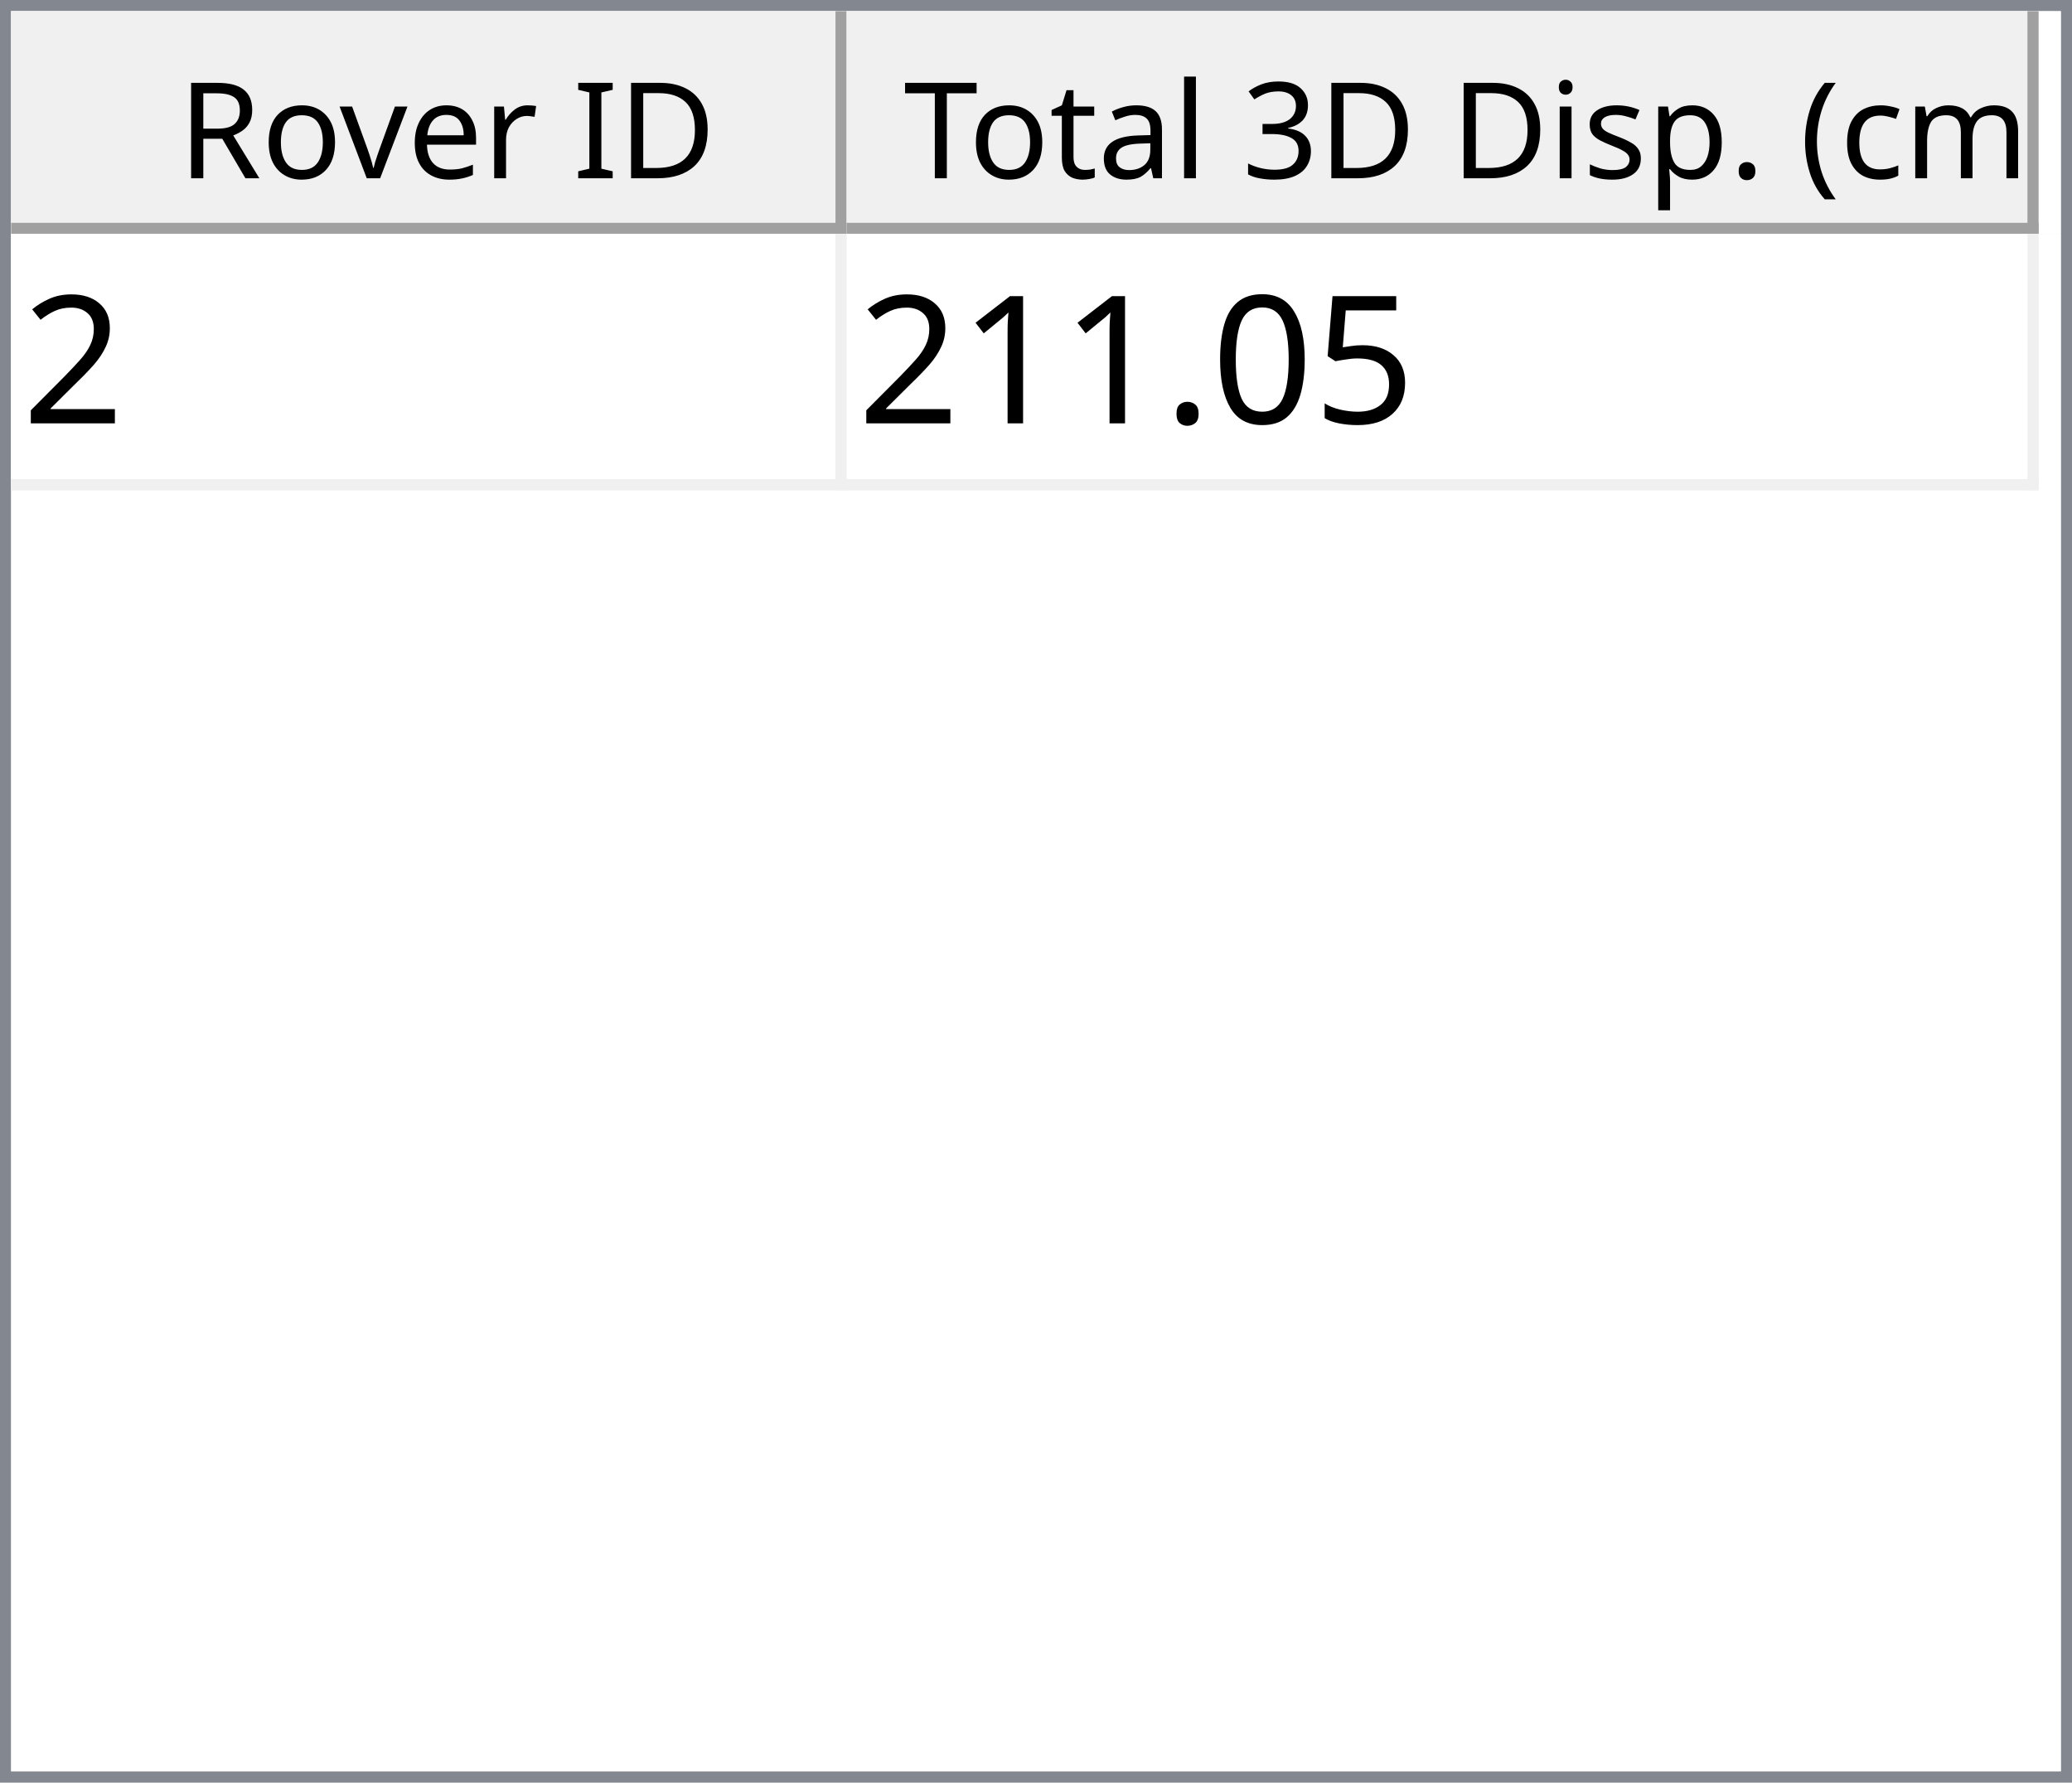
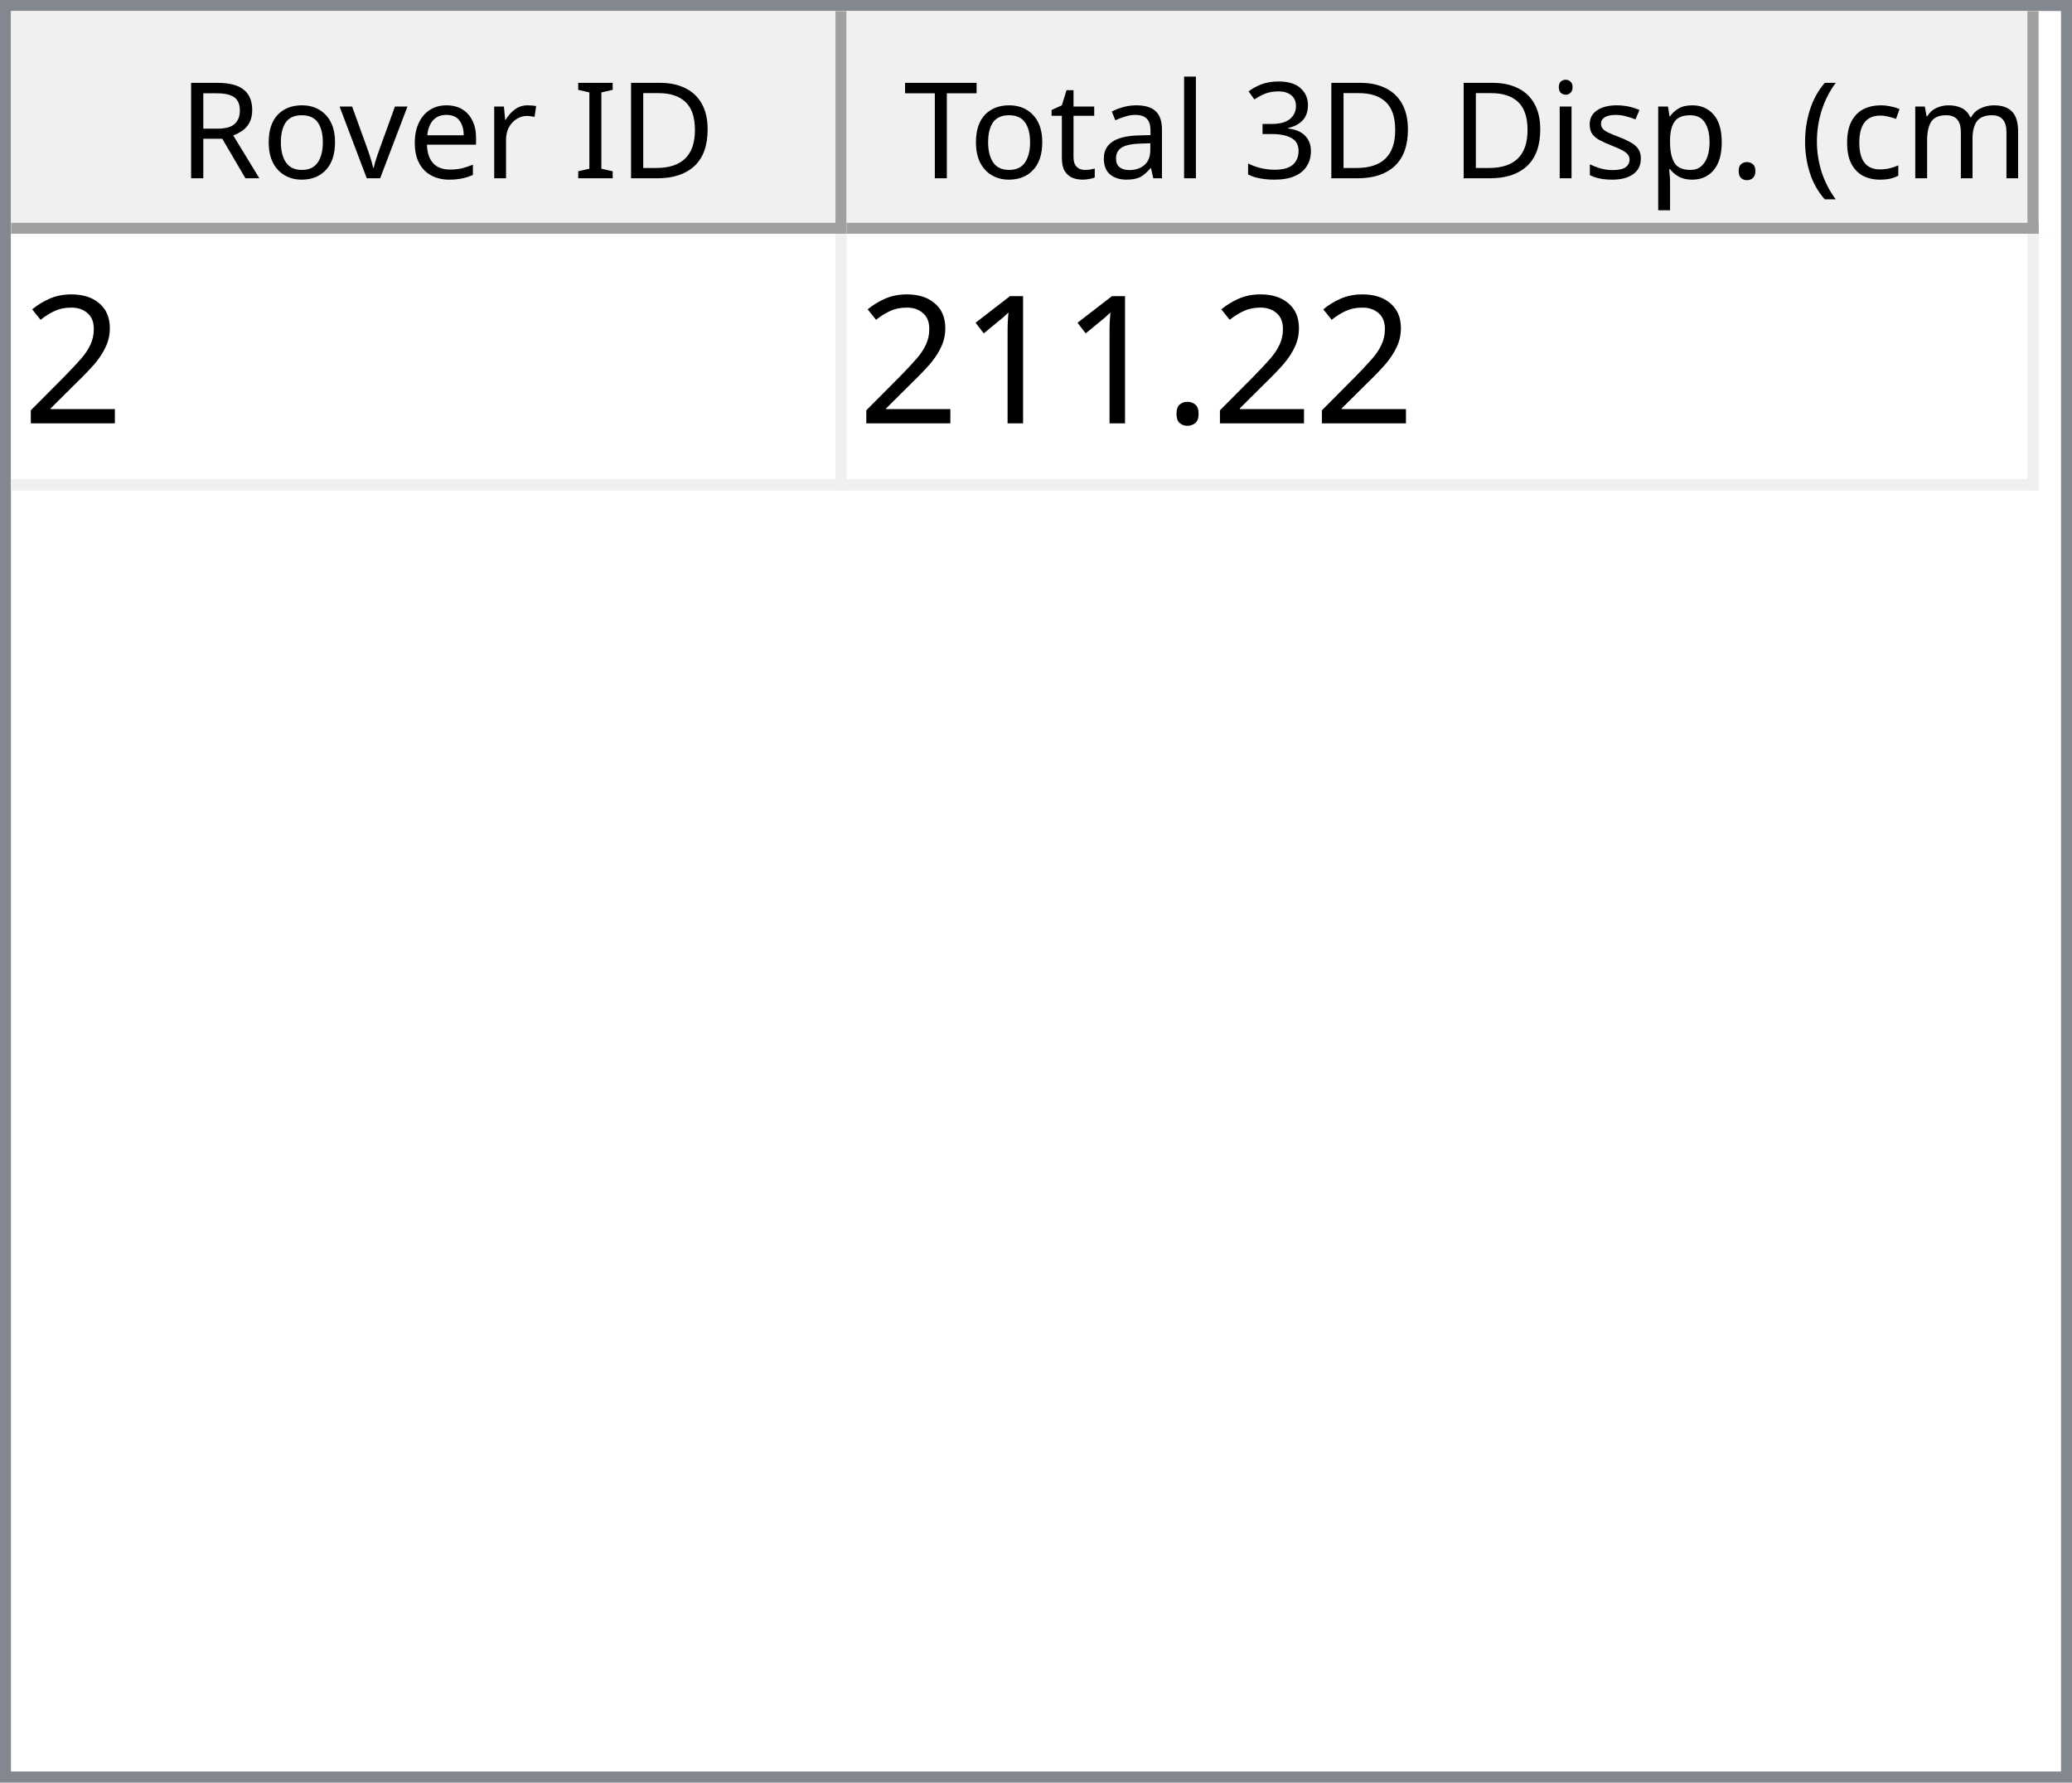
<svg xmlns="http://www.w3.org/2000/svg" style="fill-opacity:1; color-rendering:auto; color-interpolation:auto; text-rendering:auto; stroke:black; stroke-linecap:square; stroke-miterlimit:10; shape-rendering:auto; stroke-opacity:1; fill:black; stroke-dasharray:none; font-weight:normal; stroke-width:1; font-family:'Dialog'; font-style:normal; stroke-linejoin:miter; font-size:12px; stroke-dashoffset:0; image-rendering:auto;" width="186" height="160">
  <defs id="genericDefs" />
  <g>
    <defs id="defs1">
      <clipPath clipPathUnits="userSpaceOnUse" id="clipPath1">
        <path d="M0 0 L186 0 L186 160 L0 160 L0 0 Z" />
      </clipPath>
      <clipPath clipPathUnits="userSpaceOnUse" id="clipPath2">
        <path d="M0 0 L0 160 L186 160 L186 0 Z" />
      </clipPath>
      <clipPath clipPathUnits="userSpaceOnUse" id="clipPath3">
        <path d="M0 0 L0 20 L184 20 L184 0 Z" />
      </clipPath>
      <clipPath clipPathUnits="userSpaceOnUse" id="clipPath4">
        <path d="M0 0 L0 20 L75 20 L75 0 Z" />
      </clipPath>
      <clipPath clipPathUnits="userSpaceOnUse" id="clipPath5">
        <path d="M1 1 L1 19 L74 19 L74 1 Z" />
      </clipPath>
      <clipPath clipPathUnits="userSpaceOnUse" id="clipPath6">
        <path d="M0 0 L0 18 L73 18 L73 0 Z" />
      </clipPath>
      <clipPath clipPathUnits="userSpaceOnUse" id="clipPath7">
        <path d="M-0.5 -0.5 L-0.5 19.5 L74.5 19.5 L74.5 -0.5 Z" />
      </clipPath>
      <clipPath clipPathUnits="userSpaceOnUse" id="clipPath8">
        <path d="M0 0 L0 20 L107 20 L107 0 Z" />
      </clipPath>
      <clipPath clipPathUnits="userSpaceOnUse" id="clipPath9">
        <path d="M1 1 L1 19 L106 19 L106 1 Z" />
      </clipPath>
      <clipPath clipPathUnits="userSpaceOnUse" id="clipPath10">
        <path d="M0 0 L0 18 L105 18 L105 0 Z" />
      </clipPath>
      <clipPath clipPathUnits="userSpaceOnUse" id="clipPath11">
        <path d="M-0.5 -0.5 L-0.5 19.5 L106.5 19.5 L106.5 -0.5 Z" />
      </clipPath>
      <clipPath clipPathUnits="userSpaceOnUse" id="clipPath12">
        <path d="M0 0 L0 138 L184 138 L184 0 Z" />
      </clipPath>
      <clipPath clipPathUnits="userSpaceOnUse" id="clipPath13">
        <path d="M0 0 L0 23 L182 23 L182 0 Z" />
      </clipPath>
      <clipPath clipPathUnits="userSpaceOnUse" id="clipPath14">
        <path d="M-0.5 -0.5 L-0.5 22.5 L181.5 22.5 L181.5 -0.5 Z" />
      </clipPath>
      <clipPath clipPathUnits="userSpaceOnUse" id="clipPath15">
        <path d="M0 0 L0 22 L74 22 L74 0 Z" />
      </clipPath>
      <clipPath clipPathUnits="userSpaceOnUse" id="clipPath16">
        <path d="M0 0 L0 22 L106 22 L106 0 Z" />
      </clipPath>
      <font horiz-adv-x="64.551" id="font1">
        <font-face ascent="107.91" descent="25.098" units-per-em="100" style="font-style:normal; font-family:Segoe UI; font-weight:normal;" />
        <missing-glyph horiz-adv-x="64.551" d="M8.109 0 L8.109 68.266 L56.453 68.266 L56.453 0 L8.109 0 ZM15.328 7.234 L49.219 7.234 L49.219 61.031 L15.328 61.031 L15.328 7.234 Z" />
        <glyph unicode="D" horiz-adv-x="70.117" d="M9.188 0 L9.188 70.016 L28.516 70.016 Q65.531 70.016 65.531 35.891 Q65.531 19.672 55.25 9.836 Q44.969 0 27.734 0 L9.188 0 ZM17.391 62.594 L17.391 7.422 L27.828 7.422 Q41.609 7.422 49.273 14.797 Q56.938 22.172 56.938 35.688 Q56.938 62.594 28.328 62.594 L17.391 62.594 Z" />
        <glyph unicode="I" horiz-adv-x="26.611" d="M17.391 0 L9.188 0 L9.188 70.016 L17.391 70.016 L17.391 0 Z" />
        <glyph unicode=" " horiz-adv-x="27.393" d="" />
        <glyph unicode="r" horiz-adv-x="34.766" d="M34.188 41.891 Q32.078 43.5 28.125 43.5 Q23 43.5 19.555 38.672 Q16.109 33.844 16.109 25.484 L16.109 0 L8.109 0 L8.109 50 L16.109 50 L16.109 39.703 L16.312 39.703 Q18.016 44.969 21.531 47.922 Q25.047 50.875 29.391 50.875 Q32.516 50.875 34.188 50.203 L34.188 41.891 Z" />
        <glyph unicode="e" horiz-adv-x="52.295" d="M48.297 23 L12.984 23 Q13.188 14.656 17.484 10.109 Q21.781 5.562 29.297 5.562 Q37.75 5.562 44.828 11.141 L44.828 3.609 Q38.234 -1.172 27.391 -1.172 Q16.797 -1.172 10.742 5.641 Q4.688 12.453 4.688 24.812 Q4.688 36.469 11.305 43.82 Q17.922 51.172 27.734 51.172 Q37.547 51.172 42.922 44.828 Q48.297 38.484 48.297 27.203 L48.297 23 ZM40.094 29.781 Q40.047 36.719 36.75 40.578 Q33.453 44.438 27.594 44.438 Q21.922 44.438 17.969 40.383 Q14.016 36.328 13.094 29.781 L40.094 29.781 Z" />
        <glyph unicode="v" horiz-adv-x="47.9" d="M47.406 50 L27.484 0 L19.625 0 L0.688 50 L9.469 50 L22.172 13.672 Q23.578 9.672 23.922 6.688 L24.125 6.688 Q24.609 10.453 25.688 13.484 L38.969 50 L47.406 50 Z" />
        <glyph unicode="o" horiz-adv-x="58.594" d="M29 -1.172 Q17.922 -1.172 11.305 5.836 Q4.688 12.844 4.688 24.422 Q4.688 37.016 11.57 44.094 Q18.453 51.172 30.172 51.172 Q41.359 51.172 47.633 44.289 Q53.906 37.406 53.906 25.203 Q53.906 13.234 47.141 6.031 Q40.375 -1.172 29 -1.172 ZM29.594 44.438 Q21.875 44.438 17.383 39.188 Q12.891 33.938 12.891 24.703 Q12.891 15.828 17.43 10.695 Q21.969 5.562 29.594 5.562 Q37.359 5.562 41.531 10.594 Q45.703 15.625 45.703 24.906 Q45.703 34.281 41.531 39.359 Q37.359 44.438 29.594 44.438 Z" />
        <glyph unicode="R" horiz-adv-x="59.814" d="M59.375 0 L49.609 0 L37.891 19.625 Q36.281 22.359 34.766 24.289 Q33.25 26.219 31.664 27.438 Q30.078 28.656 28.25 29.219 Q26.422 29.781 24.125 29.781 L17.391 29.781 L17.391 0 L9.188 0 L9.188 70.016 L30.078 70.016 Q34.672 70.016 38.555 68.867 Q42.438 67.719 45.289 65.375 Q48.141 63.031 49.758 59.547 Q51.375 56.062 51.375 51.375 Q51.375 47.703 50.273 44.656 Q49.172 41.609 47.148 39.211 Q45.125 36.812 42.266 35.133 Q39.406 33.453 35.844 32.516 L35.844 32.328 Q37.594 31.547 38.891 30.547 Q40.188 29.547 41.359 28.18 Q42.531 26.812 43.68 25.078 Q44.828 23.344 46.234 21.047 L59.375 0 ZM17.391 62.594 L17.391 37.203 L28.516 37.203 Q31.594 37.203 34.203 38.133 Q36.812 39.062 38.719 40.797 Q40.625 42.531 41.703 45.047 Q42.781 47.562 42.781 50.688 Q42.781 56.297 39.141 59.445 Q35.5 62.594 28.609 62.594 L17.391 62.594 Z" />
        <glyph unicode=")" horiz-adv-x="30.176" d="M8.297 -15.922 L1.172 -15.922 Q16.406 2.344 16.406 26.812 Q16.406 51.469 1.078 70.016 L8.297 70.016 Q23.531 52.156 23.531 26.703 Q23.531 1.375 8.297 -15.922 Z" />
        <glyph unicode="m" horiz-adv-x="86.133" d="M79.109 0 L71.094 0 L71.094 28.719 Q71.094 37.016 68.531 40.727 Q65.969 44.438 59.906 44.438 Q54.781 44.438 51.195 39.75 Q47.609 35.062 47.609 28.516 L47.609 0 L39.594 0 L39.594 29.688 Q39.594 44.438 28.219 44.438 Q22.953 44.438 19.531 40.016 Q16.109 35.594 16.109 28.516 L16.109 0 L8.109 0 L8.109 50 L16.109 50 L16.109 42.094 L16.312 42.094 Q21.625 51.172 31.844 51.172 Q36.969 51.172 40.773 48.312 Q44.578 45.453 46 40.828 Q51.562 51.172 62.594 51.172 Q79.109 51.172 79.109 30.812 L79.109 0 Z" />
        <glyph unicode="c" horiz-adv-x="46.191" d="M42.188 2.297 Q36.422 -1.172 28.516 -1.172 Q17.828 -1.172 11.258 5.789 Q4.688 12.75 4.688 23.828 Q4.688 36.188 11.766 43.68 Q18.844 51.172 30.672 51.172 Q37.25 51.172 42.281 48.734 L42.281 40.531 Q36.719 44.438 30.375 44.438 Q22.703 44.438 17.797 38.945 Q12.891 33.453 12.891 24.516 Q12.891 15.719 17.508 10.641 Q22.125 5.562 29.891 5.562 Q36.422 5.562 42.188 9.906 L42.188 2.297 Z" />
        <glyph unicode="(" horiz-adv-x="30.176" d="M29.109 -15.922 L21.969 -15.922 Q6.844 1.375 6.844 26.703 Q6.844 52.156 21.969 70.016 L29.203 70.016 Q13.875 51.469 13.875 26.812 Q13.875 2.344 29.109 -15.922 Z" />
        <glyph unicode="." horiz-adv-x="21.68" d="M10.891 -1.078 Q8.641 -1.078 7.055 0.539 Q5.469 2.156 5.469 4.391 Q5.469 6.641 7.055 8.273 Q8.641 9.906 10.891 9.906 Q13.188 9.906 14.797 8.273 Q16.406 6.641 16.406 4.391 Q16.406 2.156 14.797 0.539 Q13.188 -1.078 10.891 -1.078 Z" />
        <glyph unicode="p" horiz-adv-x="58.789" d="M16.312 7.234 L16.109 7.234 L16.109 -23 L8.109 -23 L8.109 50 L16.109 50 L16.109 41.219 L16.312 41.219 Q22.219 51.172 33.594 51.172 Q43.266 51.172 48.688 44.461 Q54.109 37.75 54.109 26.469 Q54.109 13.922 48 6.375 Q41.891 -1.172 31.297 -1.172 Q21.578 -1.172 16.312 7.234 ZM16.109 27.391 L16.109 20.406 Q16.109 14.203 20.141 9.883 Q24.172 5.562 30.375 5.562 Q37.641 5.562 41.773 11.133 Q45.906 16.703 45.906 26.609 Q45.906 34.969 42.047 39.703 Q38.188 44.438 31.594 44.438 Q24.609 44.438 20.359 39.578 Q16.109 34.719 16.109 27.391 Z" />
        <glyph unicode="s" horiz-adv-x="42.432" d="M5.078 1.812 L5.078 10.406 Q11.625 5.562 19.484 5.562 Q30.031 5.562 30.031 12.594 Q30.031 14.594 29.125 15.992 Q28.219 17.391 26.68 18.461 Q25.141 19.531 23.07 20.383 Q21 21.234 18.609 22.172 Q15.281 23.484 12.766 24.828 Q10.25 26.172 8.57 27.859 Q6.891 29.547 6.031 31.695 Q5.172 33.844 5.172 36.719 Q5.172 40.234 6.789 42.945 Q8.406 45.656 11.086 47.484 Q13.766 49.312 17.211 50.242 Q20.656 51.172 24.312 51.172 Q30.812 51.172 35.938 48.922 L35.938 40.828 Q30.422 44.438 23.25 44.438 Q21 44.438 19.195 43.922 Q17.391 43.406 16.094 42.477 Q14.797 41.547 14.086 40.258 Q13.375 38.969 13.375 37.406 Q13.375 35.453 14.086 34.133 Q14.797 32.812 16.164 31.789 Q17.531 30.766 19.484 29.938 Q21.438 29.109 23.922 28.125 Q27.25 26.859 29.883 25.516 Q32.516 24.172 34.375 22.484 Q36.234 20.797 37.234 18.602 Q38.234 16.406 38.234 13.375 Q38.234 9.672 36.602 6.938 Q34.969 4.203 32.234 2.398 Q29.5 0.594 25.93 -0.289 Q22.359 -1.172 18.453 -1.172 Q10.75 -1.172 5.078 1.812 Z" />
        <glyph unicode="i" horiz-adv-x="24.219" d="M12.203 62.703 Q10.062 62.703 8.547 64.164 Q7.031 65.625 7.031 67.875 Q7.031 70.125 8.547 71.609 Q10.062 73.094 12.203 73.094 Q14.406 73.094 15.945 71.609 Q17.484 70.125 17.484 67.875 Q17.484 65.719 15.945 64.211 Q14.406 62.703 12.203 62.703 ZM16.109 0 L8.109 0 L8.109 50 L16.109 50 L16.109 0 Z" />
        <glyph unicode="3" horiz-adv-x="53.906" d="M46.531 19.828 Q46.531 15.094 44.75 11.211 Q42.969 7.328 39.719 4.57 Q36.469 1.812 31.93 0.297 Q27.391 -1.219 21.922 -1.219 Q11.922 -1.219 6 2.594 L6 11.188 Q13.094 5.609 22.219 5.609 Q25.875 5.609 28.828 6.539 Q31.781 7.469 33.906 9.227 Q36.031 10.984 37.18 13.477 Q38.328 15.969 38.328 19.094 Q38.328 32.812 18.797 32.812 L12.984 32.812 L12.984 39.594 L18.5 39.594 Q35.797 39.594 35.797 52.484 Q35.797 64.406 22.609 64.406 Q15.188 64.406 8.688 59.422 L8.688 67.188 Q15.375 71.188 24.609 71.188 Q29 71.188 32.57 69.969 Q36.141 68.75 38.68 66.555 Q41.219 64.359 42.609 61.281 Q44 58.203 44 54.5 Q44 40.672 30.031 36.719 L30.031 36.531 Q33.594 36.141 36.625 34.797 Q39.656 33.453 41.852 31.305 Q44.047 29.156 45.289 26.25 Q46.531 23.344 46.531 19.828 Z" />
        <glyph unicode="l" horiz-adv-x="24.219" d="M16.109 0 L8.109 0 L8.109 74.031 L16.109 74.031 L16.109 0 Z" />
        <glyph unicode="a" horiz-adv-x="50.879" d="M43.891 0 L35.891 0 L35.891 7.812 L35.688 7.812 Q30.469 -1.172 20.312 -1.172 Q12.844 -1.172 8.617 2.781 Q4.391 6.734 4.391 13.281 Q4.391 27.297 20.906 29.594 L35.891 31.688 Q35.891 44.438 25.594 44.438 Q16.547 44.438 9.281 38.281 L9.281 46.484 Q16.656 51.172 26.266 51.172 Q43.891 51.172 43.891 32.516 L43.891 0 ZM35.891 25.297 L23.828 23.641 Q18.266 22.859 15.43 20.875 Q12.594 18.891 12.594 13.875 Q12.594 10.203 15.211 7.883 Q17.828 5.562 22.172 5.562 Q28.125 5.562 32.008 9.742 Q35.891 13.922 35.891 20.312 L35.891 25.297 Z" />
        <glyph unicode="t" horiz-adv-x="33.887" d="M31.297 0.484 Q28.469 -1.078 23.828 -1.078 Q10.688 -1.078 10.688 13.578 L10.688 43.172 L2.094 43.172 L2.094 50 L10.688 50 L10.688 62.203 L18.703 64.797 L18.703 50 L31.297 50 L31.297 43.172 L18.703 43.172 L18.703 14.984 Q18.703 9.969 20.414 7.82 Q22.125 5.672 26.078 5.672 Q29.109 5.672 31.297 7.328 L31.297 0.484 Z" />
        <glyph unicode="T" horiz-adv-x="52.393" d="M50.594 62.594 L30.375 62.594 L30.375 0 L22.172 0 L22.172 62.594 L2 62.594 L2 70.016 L50.594 70.016 L50.594 62.594 Z" />
      </font>
      <font horiz-adv-x="75.0" id="font2">
        <font-face ascent="100.537" descent="21.973" units-per-em="100" style="font-style:normal; font-family:sans-serif; font-weight:normal;" />
        <missing-glyph horiz-adv-x="75.0" d="M12.5 0 L12.5 62.5 L62.5 62.5 L62.5 0 L12.5 0 ZM14.062 1.562 L60.938 1.562 L60.938 60.938 L14.062 60.938 L14.062 1.562 Z" />
        <glyph unicode="2" horiz-adv-x="55.615" d="M50.344 8.453 L50.344 0 L3.031 0 Q2.938 3.172 4.047 6.109 Q5.859 10.938 9.836 15.625 Q13.812 20.312 21.344 26.469 Q33.016 36.031 37.117 41.625 Q41.219 47.219 41.219 52.203 Q41.219 57.422 37.477 61.008 Q33.734 64.594 27.734 64.594 Q21.391 64.594 17.578 60.789 Q13.766 56.984 13.719 50.25 L4.688 51.172 Q5.609 61.281 11.664 66.578 Q17.719 71.875 27.938 71.875 Q38.234 71.875 44.242 66.164 Q50.25 60.453 50.25 52 Q50.25 47.703 48.492 43.555 Q46.734 39.406 42.656 34.812 Q38.578 30.219 29.109 22.219 Q21.188 15.578 18.945 13.211 Q16.703 10.844 15.234 8.453 L50.344 8.453 Z" />
-         <glyph unicode="5" horiz-adv-x="55.615" d="M4.156 18.75 L13.375 19.531 Q14.406 12.797 18.141 9.398 Q21.875 6 27.156 6 Q33.5 6 37.891 10.789 Q42.281 15.578 42.281 23.484 Q42.281 31 38.062 35.352 Q33.844 39.703 27 39.703 Q22.75 39.703 19.336 37.773 Q15.922 35.844 13.969 32.766 L5.719 33.844 L12.641 70.609 L48.25 70.609 L48.25 62.203 L19.672 62.203 L15.828 42.969 Q22.266 47.469 29.344 47.469 Q38.719 47.469 45.164 40.969 Q51.609 34.469 51.609 24.266 Q51.609 14.547 45.953 7.469 Q39.062 -1.219 27.156 -1.219 Q17.391 -1.219 11.211 4.25 Q5.031 9.719 4.156 18.75 Z" />
-         <glyph unicode="0" horiz-adv-x="55.615" d="M4.156 35.297 Q4.156 48 6.766 55.742 Q9.375 63.484 14.523 67.68 Q19.672 71.875 27.484 71.875 Q33.25 71.875 37.594 69.555 Q41.938 67.234 44.773 62.867 Q47.609 58.5 49.219 52.227 Q50.828 45.953 50.828 35.297 Q50.828 22.703 48.242 14.969 Q45.656 7.234 40.508 3.008 Q35.359 -1.219 27.484 -1.219 Q17.141 -1.219 11.234 6.203 Q4.156 15.141 4.156 35.297 ZM13.188 35.297 Q13.188 17.672 17.312 11.836 Q21.438 6 27.484 6 Q33.547 6 37.672 11.859 Q41.797 17.719 41.797 35.297 Q41.797 52.984 37.672 58.789 Q33.547 64.594 27.391 64.594 Q21.344 64.594 17.719 59.469 Q13.188 52.938 13.188 35.297 Z" />
        <glyph unicode="." horiz-adv-x="27.783" d="M9.078 0 L9.078 10.016 L19.094 10.016 L19.094 0 L9.078 0 Z" />
        <glyph unicode="1" horiz-adv-x="55.615" d="M37.25 0 L28.469 0 L28.469 56 Q25.297 52.984 20.141 49.953 Q14.984 46.922 10.891 45.406 L10.891 53.906 Q18.266 57.375 23.781 62.305 Q29.297 67.234 31.594 71.875 L37.25 71.875 L37.25 0 Z" />
      </font>
    </defs>
    <g style="fill:white; stroke:white;">
      <rect x="0" y="0" width="186" style="clip-path:url(#clipPath1); stroke:none;" height="160" />
    </g>
    <g style="fill:white; text-rendering:optimizeSpeed; color-rendering:optimizeSpeed; image-rendering:optimizeSpeed; shape-rendering:crispEdges; stroke:white; color-interpolation:sRGB;">
      <rect x="0" width="186" height="160" y="0" style="stroke:none;" />
      <path style="stroke:none;" d="M0 160 L186 160 L186 0 L0 0 Z" />
    </g>
    <g style="fill:rgb(240,240,240); font-family:'Segoe UI'; stroke:rgb(240,240,240);">
      <rect x="0" y="0" width="186" style="clip-path:url(#clipPath2); stroke:none;" height="160" />
    </g>
    <g style="fill:rgb(130,135,144); font-family:'Segoe UI'; stroke:rgb(130,135,144);">
      <path d="M0 0 L186 0 L186 160 L0 160 L0 0 ZM1 1 L185 1 L185 159 L1 159 L1 1 Z" style="fill-rule:evenodd; clip-path:url(#clipPath2); stroke:none;" />
    </g>
    <g style="fill:white; font-family:'Segoe UI'; stroke:white;" transform="translate(1,1)">
      <rect x="0" y="0" width="184" style="clip-path:url(#clipPath3); stroke:none;" height="20" />
    </g>
    <g style="fill:rgb(240,240,240); font-family:'Segoe UI'; stroke:rgb(240,240,240);" transform="translate(1,1)">
      <rect x="0" y="0" width="75" style="clip-path:url(#clipPath4); stroke:none;" height="20" />
    </g>
    <g style="font-family:'Segoe UI';" transform="translate(2,2)">
      <text x="14" xml:space="preserve" y="14" style="clip-path:url(#clipPath6); stroke:none;">Rover ID</text>
    </g>
    <g style="fill:rgb(160,160,160); font-family:'Segoe UI'; stroke:rgb(160,160,160); stroke-linejoin:bevel;" transform="translate(1.5,1.5)">
      <line x1="74" x2="74" y1="0" style="fill:none; clip-path:url(#clipPath7);" y2="19" />
    </g>
    <g style="fill:rgb(160,160,160); font-family:'Segoe UI'; stroke:rgb(160,160,160); stroke-linejoin:bevel;" transform="matrix(1,0,0,1,1,1) translate(0.5,0.5)">
      <line x1="0" x2="74" y1="19" style="fill:none; clip-path:url(#clipPath7);" y2="19" />
    </g>
    <g style="fill:rgb(240,240,240); font-family:'Segoe UI'; stroke:rgb(240,240,240);" transform="translate(76,1)">
      <rect x="0" y="0" width="107" style="clip-path:url(#clipPath8); stroke:none;" height="20" />
    </g>
    <g style="font-family:'Segoe UI';" transform="translate(77,2)">
      <text x="1" xml:space="preserve" y="14" style="clip-path:url(#clipPath10); stroke:none;"> Total 3D Disp. (cm)</text>
    </g>
    <g style="fill:rgb(160,160,160); font-family:'Segoe UI'; stroke:rgb(160,160,160); stroke-linejoin:bevel;" transform="translate(76.5,1.5)">
      <line x1="106" x2="106" y1="0" style="fill:none; clip-path:url(#clipPath11);" y2="19" />
    </g>
    <g style="fill:rgb(160,160,160); font-family:'Segoe UI'; stroke:rgb(160,160,160); stroke-linejoin:bevel;" transform="matrix(1,0,0,1,76,1) translate(0.5,0.5)">
      <line x1="0" x2="106" y1="19" style="fill:none; clip-path:url(#clipPath11);" y2="19" />
    </g>
    <g style="fill:white; font-family:'Segoe UI'; stroke:white;" transform="translate(1,21)">
      <rect x="0" y="0" width="184" style="clip-path:url(#clipPath12); stroke:none;" height="138" />
    </g>
    <g style="fill:rgb(240,240,240); font-size:16px; font-family:sans-serif; stroke:rgb(240,240,240);" transform="translate(1,21)">
      <rect x="0" y="0" width="182" style="clip-path:url(#clipPath13); stroke:none;" height="23" />
      <line transform="translate(0.5,0.5)" x1="0" x2="181" y1="22" style="clip-path:url(#clipPath14); fill:none; stroke-linejoin:bevel;" y2="22" />
    </g>
    <g transform="matrix(1,0,0,1,1,21) translate(0.5,0.5)" style="fill:rgb(240,240,240); font-size:16px; font-family:sans-serif; stroke:rgb(240,240,240); stroke-linejoin:bevel;">
      <line x1="74" x2="74" y1="0" style="fill:none; clip-path:url(#clipPath14);" y2="22" />
    </g>
    <g transform="matrix(1,0,0,1,1,21) translate(0.5,0.5)" style="fill:rgb(240,240,240); font-size:16px; font-family:sans-serif; stroke:rgb(240,240,240); stroke-linejoin:bevel;">
      <line x1="181" x2="181" y1="0" style="fill:none; clip-path:url(#clipPath14);" y2="22" />
    </g>
    <g style="fill:white; font-size:16px; font-family:sans-serif; stroke:white;" transform="matrix(1,0,0,1,1,21)">
      <rect x="0" y="0" width="74" style="clip-path:url(#clipPath15); stroke:none;" height="22" />
      <text x="1" y="17" style="fill:black; clip-path:url(#clipPath15); stroke:none;" xml:space="preserve">2</text>
    </g>
    <g style="fill:white; font-size:16px; font-family:sans-serif; stroke:white;" transform="matrix(1,0,0,1,1,21) translate(75,0)">
      <rect x="0" y="0" width="106" style="clip-path:url(#clipPath16); stroke:none;" height="22" />
-       <text x="1" y="17" style="fill:black; clip-path:url(#clipPath16); stroke:none;" xml:space="preserve">211.05</text>
+       <text x="1" y="17" style="fill:black; clip-path:url(#clipPath16); stroke:none;" xml:space="preserve">211.22</text>
    </g>
  </g>
</svg>
